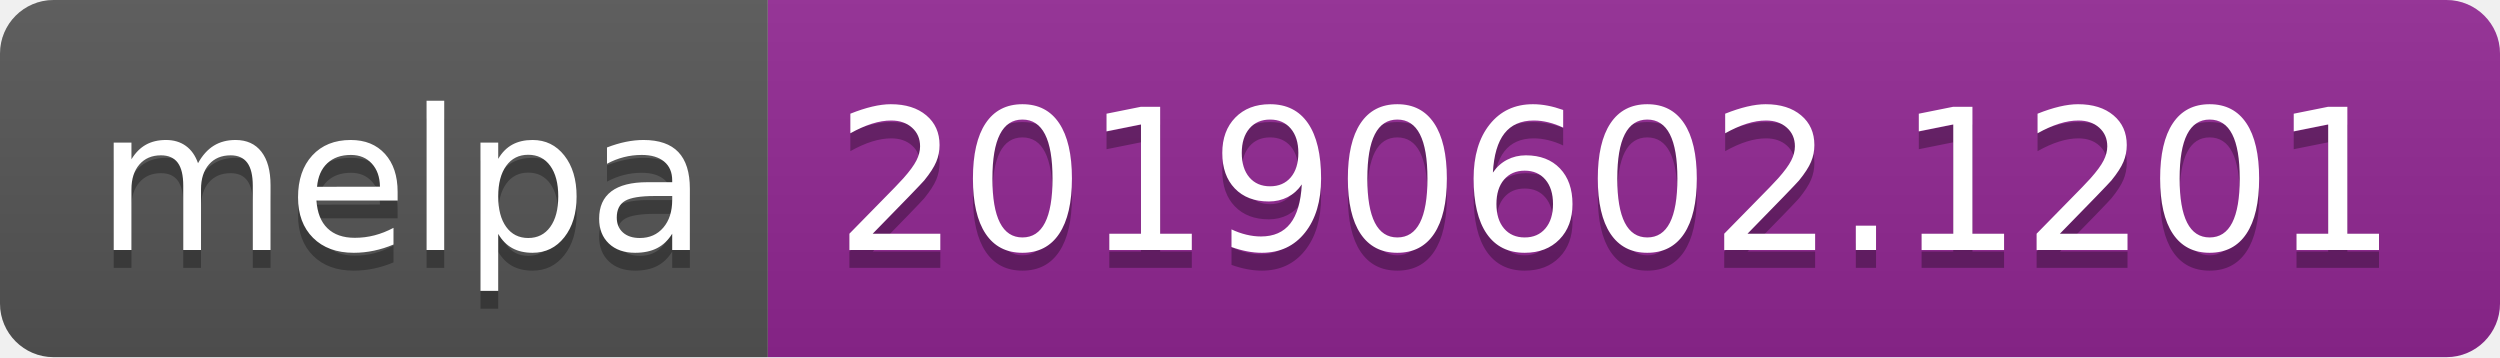
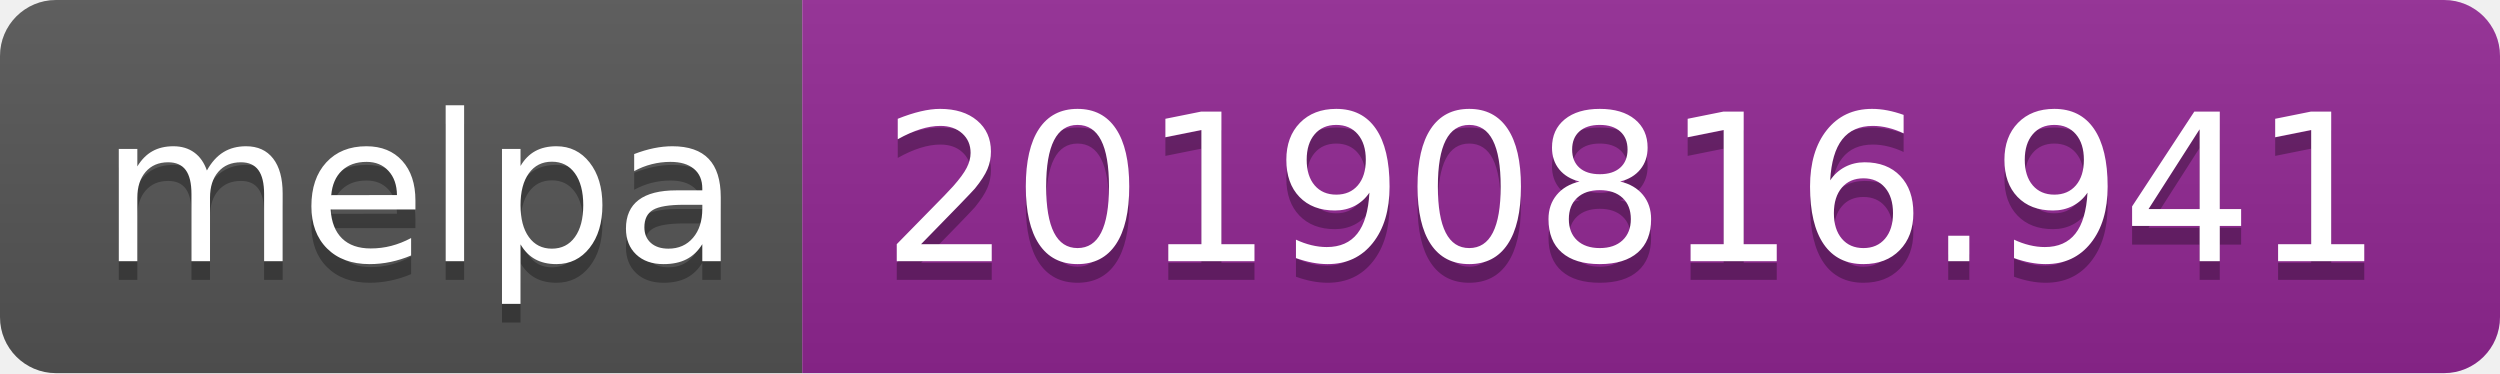
- <svg xmlns="http://www.w3.org/2000/svg" width="140" height="20">
+ <svg xmlns="http://www.w3.org/2000/svg" width="134" height="20">
  <linearGradient id="b" x2="0" y2="100%">
    <stop offset="0" stop-color="#bbb" stop-opacity=".1" />
    <stop offset="1" stop-opacity=".1" />
  </linearGradient>
  <clipPath id="a">
-     <rect width="140" height="20" rx="3" fill="#fff" />
+     <rect width="134" height="20" rx="3" fill="#fff" />
  </clipPath>
  <g clip-path="url(#a)">
    <path fill="#555" d="M0 0h43v20H0z" />
-     <path fill="#922793" d="M43 0h97v20H43z" />
-     <path fill="url(#b)" d="M0 0h140v20H0z" />
+     <path fill="#922793" d="M43 0h91v20H43z" />
+     <path fill="url(#b)" d="M0 0h134v20H0z" />
  </g>
  <g fill="#fff" text-anchor="middle" font-family="DejaVu Sans,Verdana,Geneva,sans-serif" font-size="110">
    <text x="225" y="150" fill="#010101" fill-opacity=".3" transform="scale(.1)" textLength="330">melpa</text>
    <text x="225" y="140" transform="scale(.1)" textLength="330">melpa</text>
-     <text x="905" y="150" fill="#010101" fill-opacity=".3" transform="scale(.1)" textLength="870">20190602.1201</text>
-     <text x="905" y="140" transform="scale(.1)" textLength="870">20190602.1201</text>
+     <text x="875" y="150" fill="#010101" fill-opacity=".3" transform="scale(.1)" textLength="810">20190816.941</text>
+     <text x="875" y="140" transform="scale(.1)" textLength="810">20190816.941</text>
  </g>
</svg>
